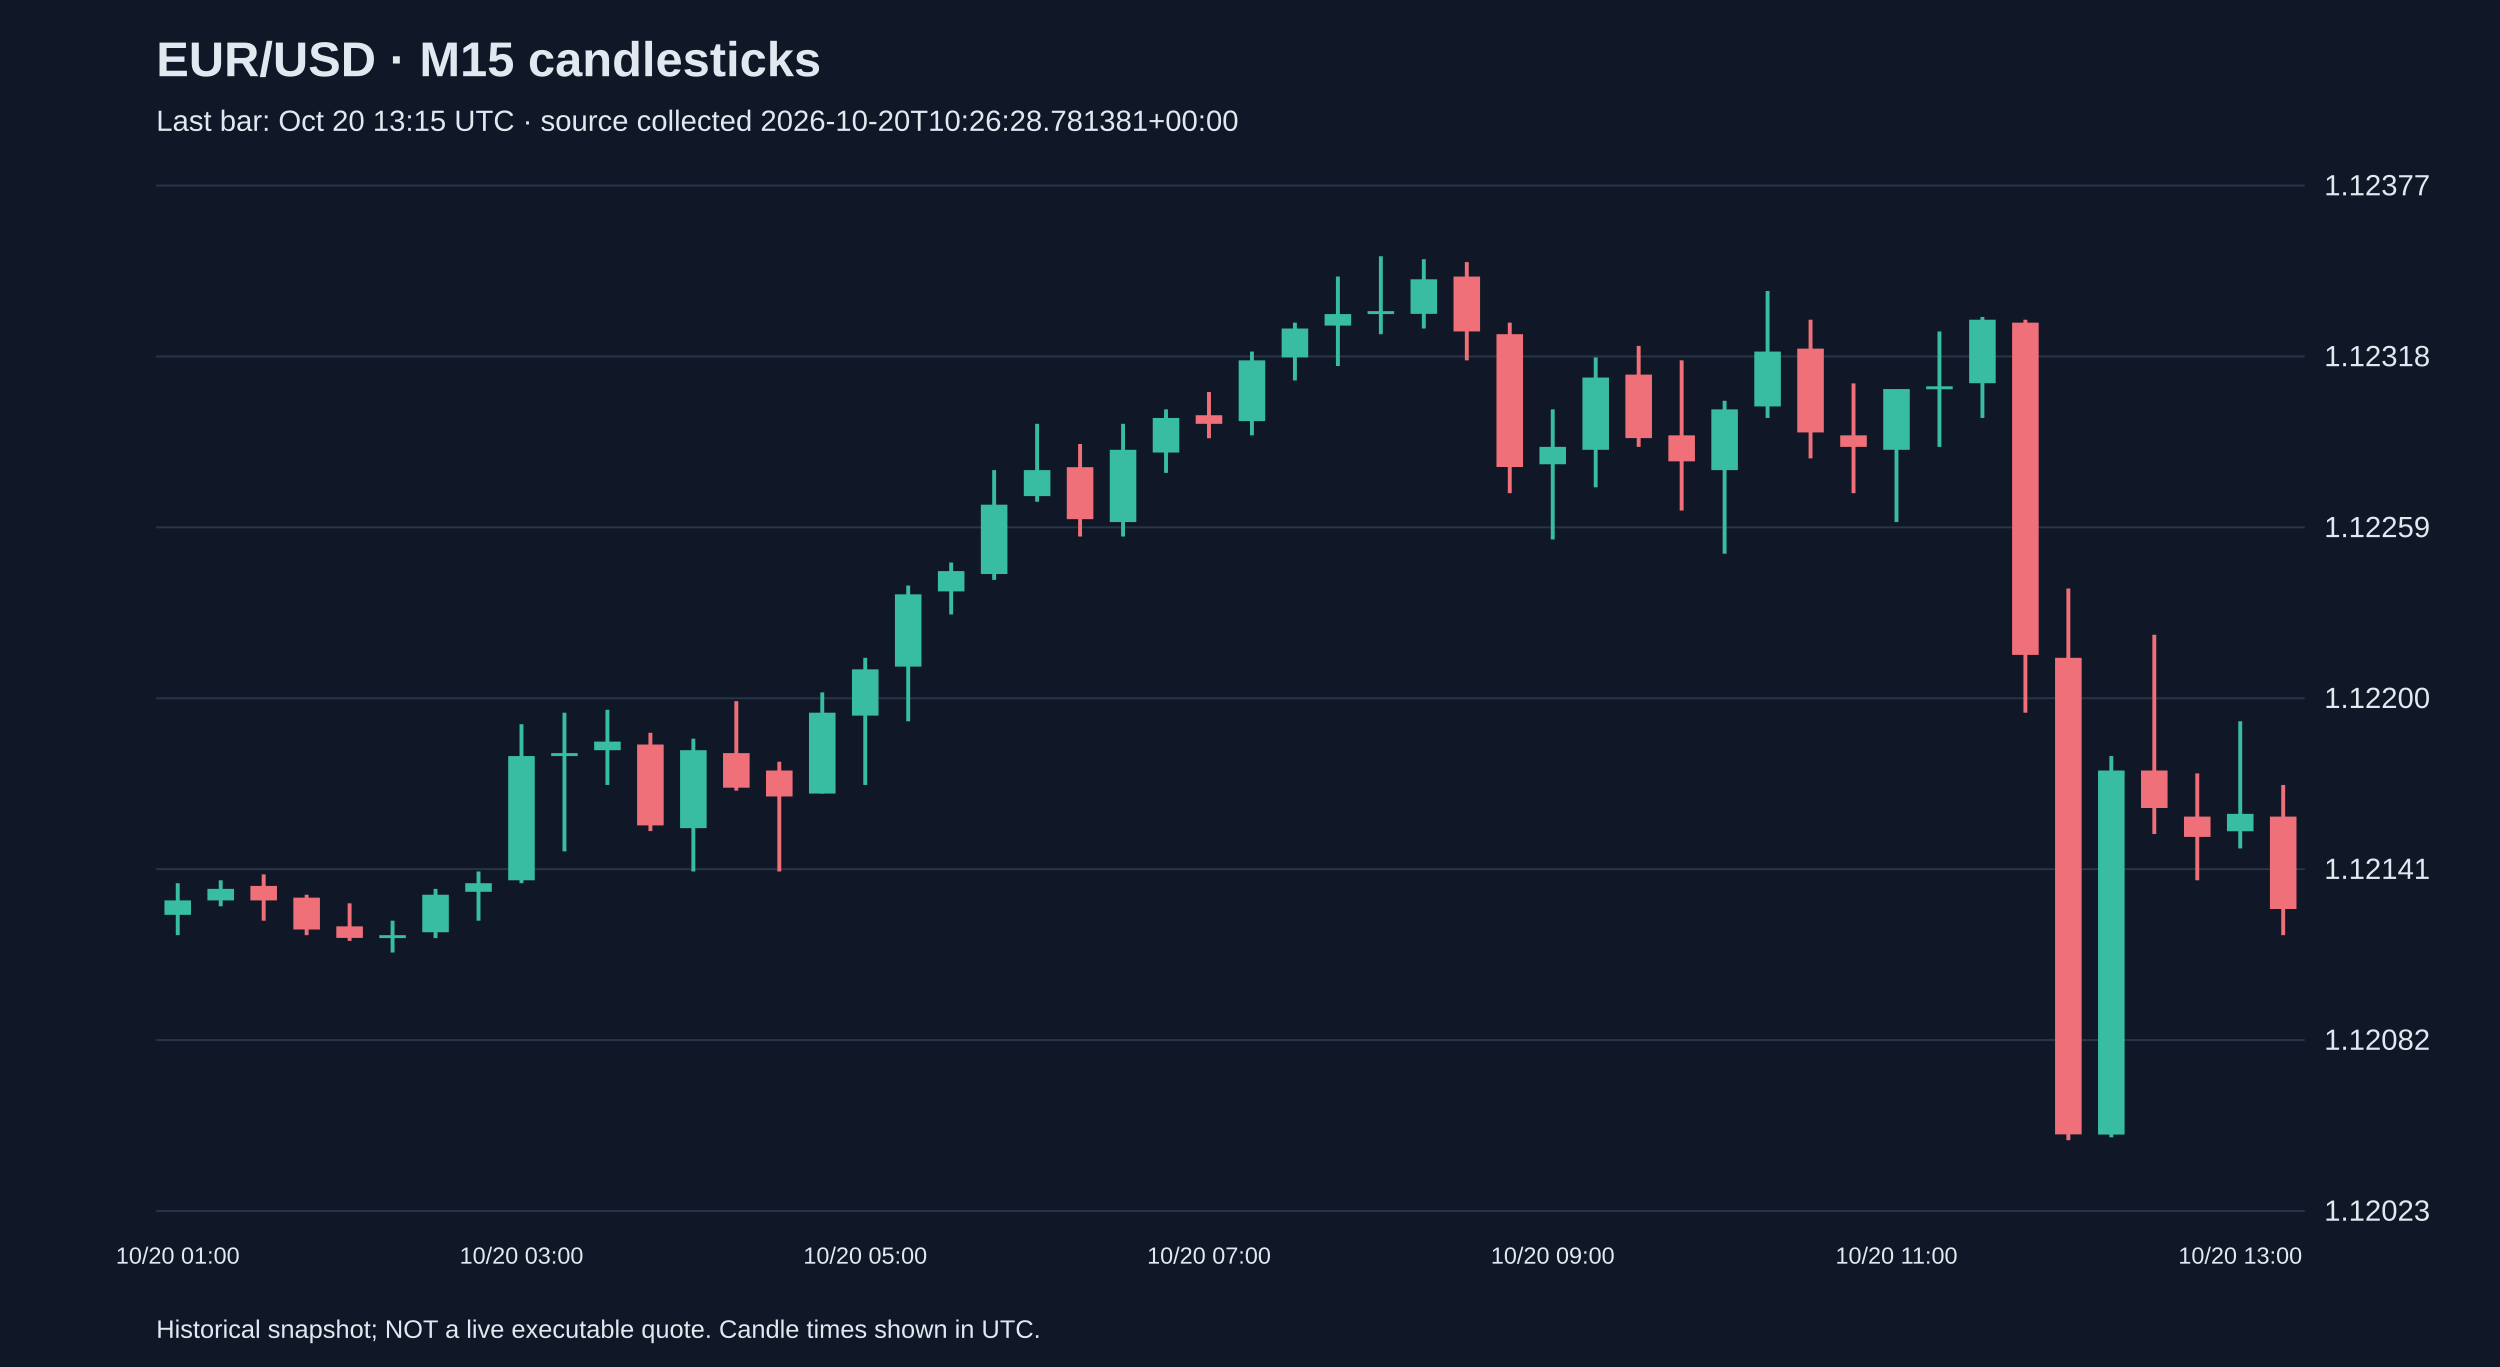
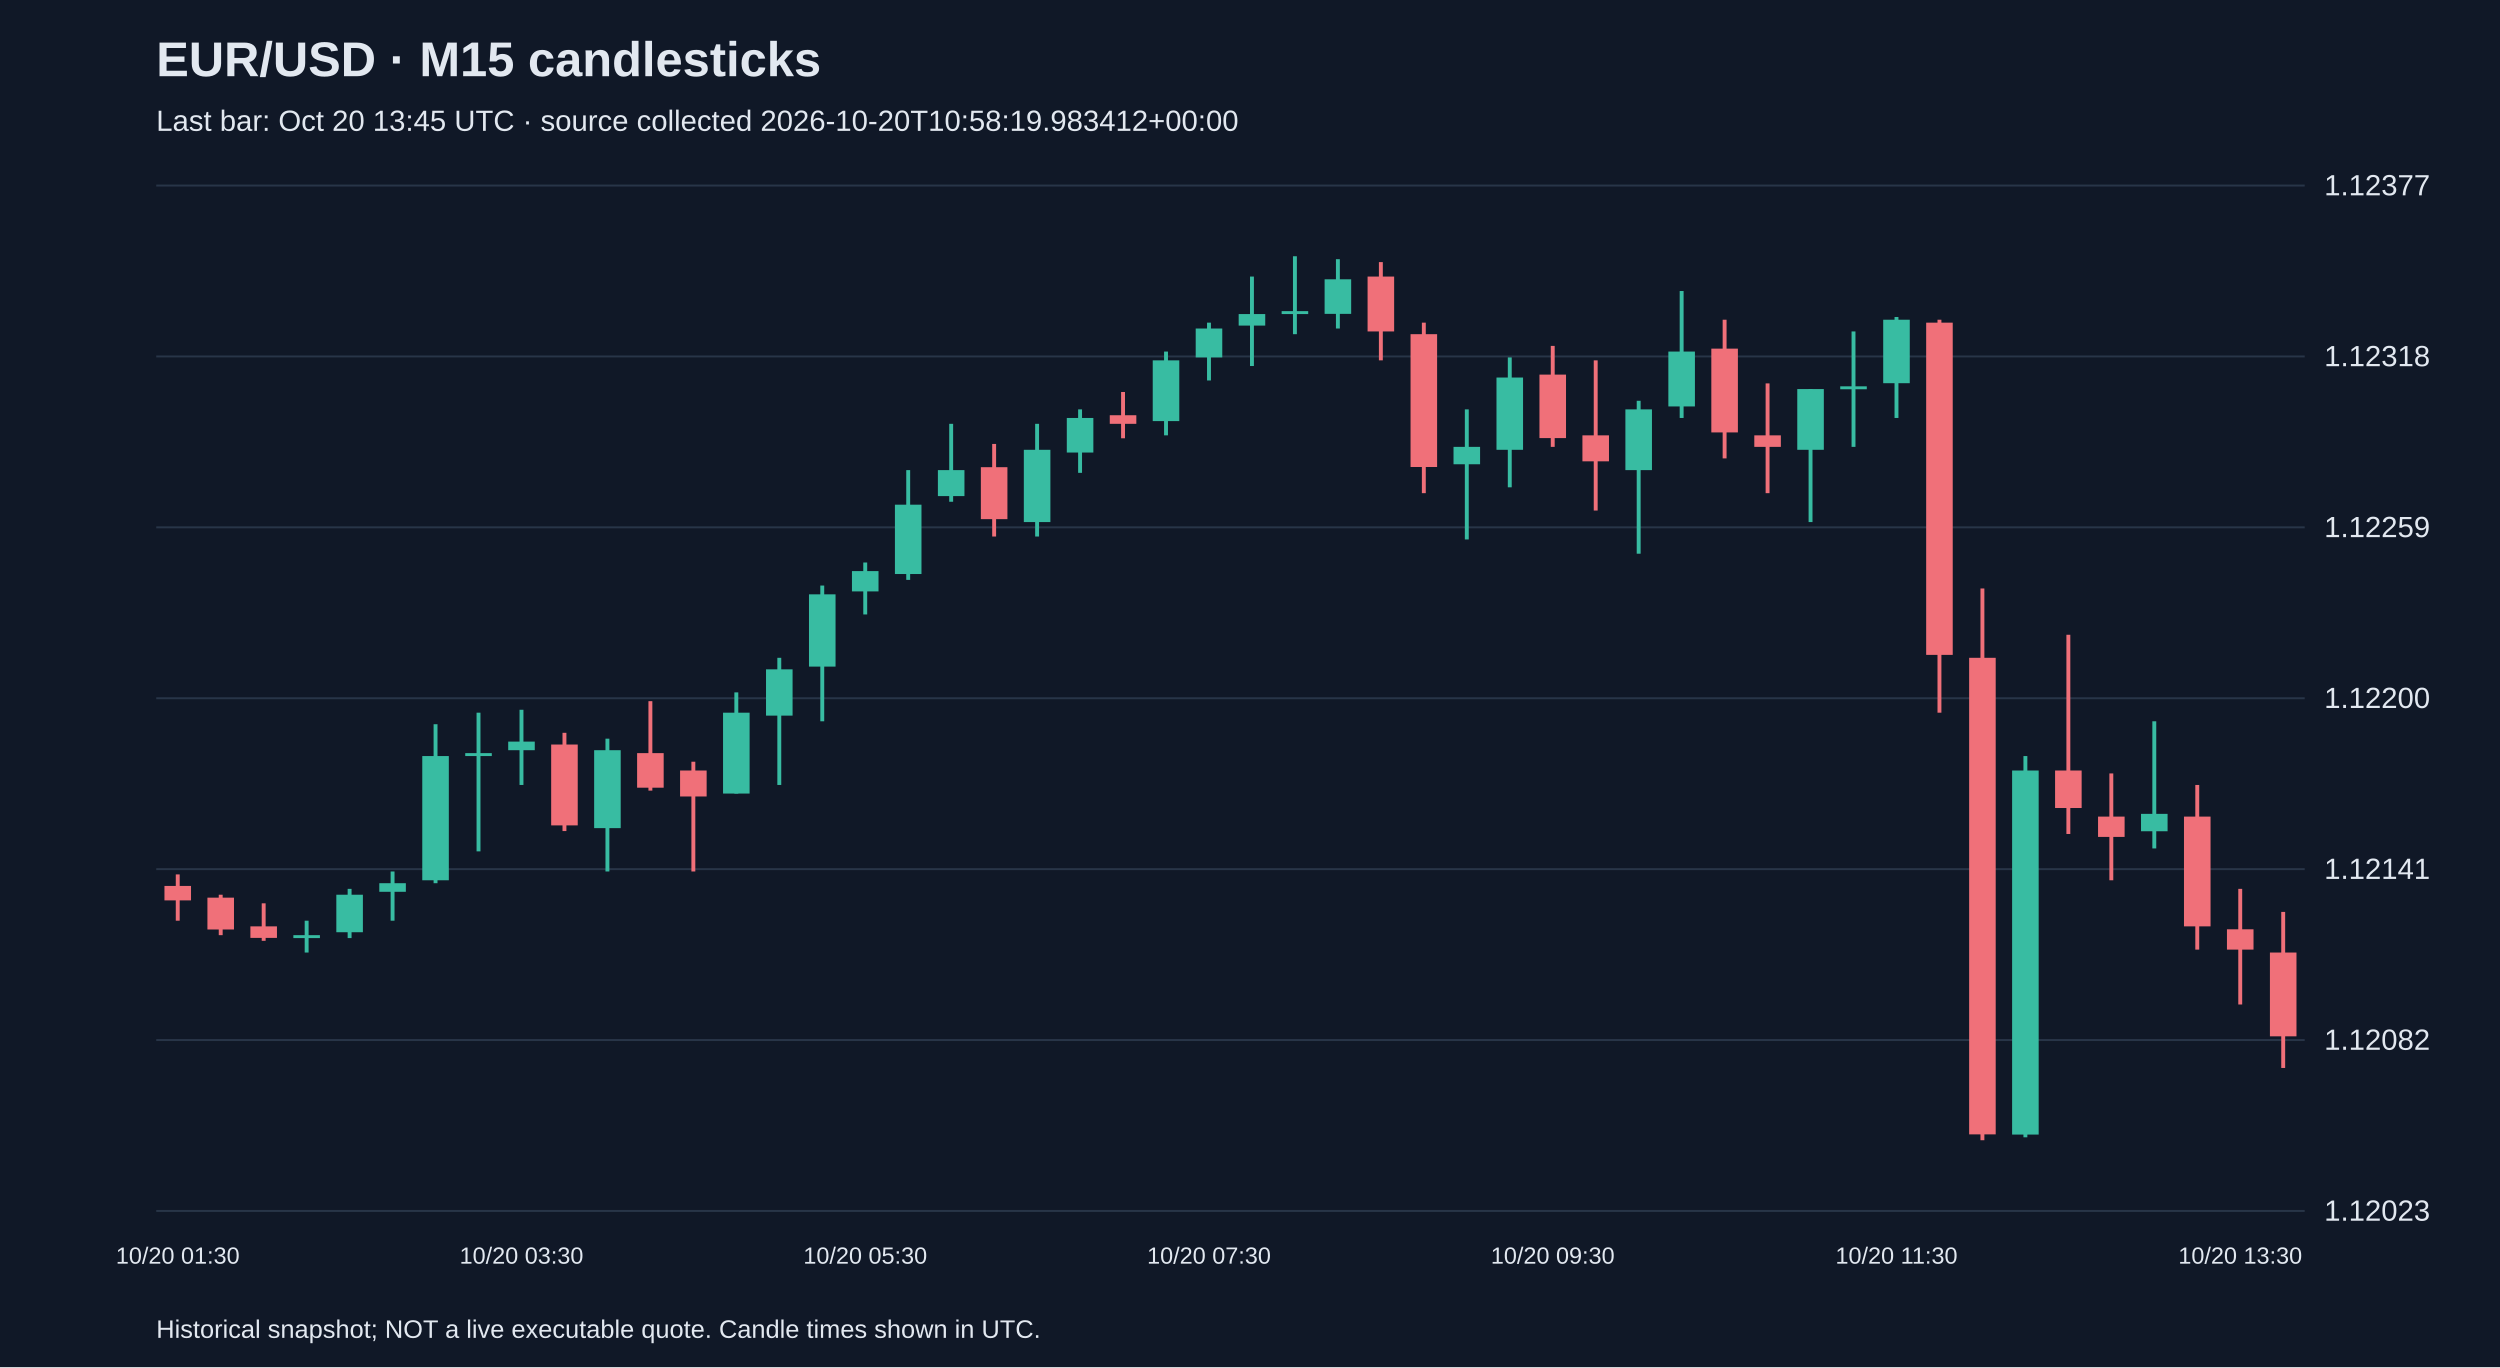
<svg xmlns="http://www.w3.org/2000/svg" viewBox="0 0 1280 700">
  <rect width="100%" height="100%" fill="#101827" />
  <style>text{font-family:Arial,sans-serif;fill:#e2e8f0}</style>
  <text x="80" y="39" font-size="25" font-weight="bold">EUR/USD · M15 candlesticks</text>
-   <text x="80" y="67" font-size="15" fill="#a6b1c5">Last bar: Oct 20 13:15 UTC · source collected 2026-10-20T10:26:28.781381+00:00</text>
+   <text x="80" y="67" font-size="15" fill="#a6b1c5">Last bar: Oct 20 13:45 UTC · source collected 2026-10-20T10:58:19.983412+00:00</text>
  <line x1="80" y1="620.0" x2="1180" y2="620.0" stroke="#283548" />
  <text x="1190" y="625.0" font-size="15">1.12023</text>
  <line x1="80" y1="532.5" x2="1180" y2="532.5" stroke="#283548" />
  <text x="1190" y="537.5" font-size="15">1.12082</text>
  <line x1="80" y1="445.0" x2="1180" y2="445.0" stroke="#283548" />
  <text x="1190" y="450.0" font-size="15">1.12141</text>
  <line x1="80" y1="357.5" x2="1180" y2="357.5" stroke="#283548" />
  <text x="1190" y="362.5" font-size="15">1.12200</text>
  <line x1="80" y1="270.0" x2="1180" y2="270.0" stroke="#283548" />
  <text x="1190" y="275.0" font-size="15">1.12259</text>
  <line x1="80" y1="182.5" x2="1180" y2="182.5" stroke="#283548" />
  <text x="1190" y="187.5" font-size="15">1.12318</text>
  <line x1="80" y1="95.0" x2="1180" y2="95.0" stroke="#283548" />
  <text x="1190" y="100.0" font-size="15">1.12377</text>
-   <line x1="91.0" y1="452.2" x2="91.0" y2="478.8" stroke="#38bca2" stroke-width="2" />
-   <rect x="84.2" y="461.0" width="13.6" height="7.4" fill="#38bca2" />
-   <text x="91.0" y="647" text-anchor="middle" font-size="12">10/20 01:00</text>
-   <line x1="113.0" y1="450.7" x2="113.0" y2="464.0" stroke="#38bca2" stroke-width="2" />
-   <rect x="106.2" y="455.1" width="13.6" height="5.9" fill="#38bca2" />
-   <line x1="135.0" y1="447.7" x2="135.0" y2="471.4" stroke="#f07079" stroke-width="2" />
-   <rect x="128.2" y="453.6" width="13.6" height="7.4" fill="#f07079" />
-   <line x1="157.0" y1="458.1" x2="157.0" y2="478.8" stroke="#f07079" stroke-width="2" />
-   <rect x="150.2" y="459.6" width="13.6" height="16.3" fill="#f07079" />
-   <line x1="179.0" y1="462.5" x2="179.0" y2="481.7" stroke="#f07079" stroke-width="2" />
-   <rect x="172.2" y="474.3" width="13.6" height="5.9" fill="#f07079" />
-   <line x1="201.0" y1="471.4" x2="201.0" y2="487.7" stroke="#38bca2" stroke-width="2" />
-   <rect x="194.2" y="478.8" width="13.6" height="1.5" fill="#38bca2" />
-   <line x1="223.0" y1="455.1" x2="223.0" y2="480.3" stroke="#38bca2" stroke-width="2" />
-   <rect x="216.2" y="458.1" width="13.6" height="19.2" fill="#38bca2" />
-   <line x1="245.0" y1="446.2" x2="245.0" y2="471.4" stroke="#38bca2" stroke-width="2" />
-   <rect x="238.2" y="452.2" width="13.6" height="4.4" fill="#38bca2" />
-   <line x1="267.0" y1="370.8" x2="267.0" y2="452.2" stroke="#38bca2" stroke-width="2" />
-   <rect x="260.2" y="387.1" width="13.6" height="63.6" fill="#38bca2" />
-   <text x="267.0" y="647" text-anchor="middle" font-size="12">10/20 03:00</text>
-   <line x1="289.0" y1="364.9" x2="289.0" y2="435.9" stroke="#38bca2" stroke-width="2" />
-   <rect x="282.2" y="385.6" width="13.6" height="1.5" fill="#38bca2" />
-   <line x1="311.0" y1="363.4" x2="311.0" y2="401.9" stroke="#38bca2" stroke-width="2" />
-   <rect x="304.2" y="379.7" width="13.6" height="4.4" fill="#38bca2" />
-   <line x1="333.0" y1="375.2" x2="333.0" y2="425.5" stroke="#f07079" stroke-width="2" />
-   <rect x="326.2" y="381.2" width="13.6" height="41.4" fill="#f07079" />
-   <line x1="355.0" y1="378.2" x2="355.0" y2="446.2" stroke="#38bca2" stroke-width="2" />
-   <rect x="348.2" y="384.1" width="13.6" height="39.9" fill="#38bca2" />
-   <line x1="377.0" y1="359.0" x2="377.0" y2="404.8" stroke="#f07079" stroke-width="2" />
-   <rect x="370.2" y="385.6" width="13.6" height="17.7" fill="#f07079" />
-   <line x1="399.0" y1="390.0" x2="399.0" y2="446.2" stroke="#f07079" stroke-width="2" />
-   <rect x="392.2" y="394.5" width="13.6" height="13.3" fill="#f07079" />
-   <line x1="421.0" y1="354.5" x2="421.0" y2="406.3" stroke="#38bca2" stroke-width="2" />
-   <rect x="414.2" y="364.9" width="13.6" height="41.4" fill="#38bca2" />
-   <line x1="443.0" y1="336.8" x2="443.0" y2="401.9" stroke="#38bca2" stroke-width="2" />
-   <rect x="436.2" y="342.7" width="13.6" height="23.7" fill="#38bca2" />
-   <text x="443.0" y="647" text-anchor="middle" font-size="12">10/20 05:00</text>
-   <line x1="465.0" y1="299.8" x2="465.0" y2="369.3" stroke="#38bca2" stroke-width="2" />
-   <rect x="458.2" y="304.3" width="13.6" height="37.0" fill="#38bca2" />
-   <line x1="487.0" y1="288.0" x2="487.0" y2="314.6" stroke="#38bca2" stroke-width="2" />
-   <rect x="480.2" y="292.4" width="13.6" height="10.4" fill="#38bca2" />
-   <line x1="509.0" y1="240.7" x2="509.0" y2="296.9" stroke="#38bca2" stroke-width="2" />
-   <rect x="502.2" y="258.4" width="13.6" height="35.5" fill="#38bca2" />
-   <line x1="531.0" y1="217.0" x2="531.0" y2="256.9" stroke="#38bca2" stroke-width="2" />
-   <rect x="524.2" y="240.7" width="13.6" height="13.3" fill="#38bca2" />
-   <line x1="553.0" y1="227.3" x2="553.0" y2="274.7" stroke="#f07079" stroke-width="2" />
-   <rect x="546.2" y="239.2" width="13.6" height="26.6" fill="#f07079" />
-   <line x1="575.0" y1="217.0" x2="575.0" y2="274.7" stroke="#38bca2" stroke-width="2" />
-   <rect x="568.2" y="230.3" width="13.6" height="37.0" fill="#38bca2" />
-   <line x1="597.0" y1="209.6" x2="597.0" y2="242.1" stroke="#38bca2" stroke-width="2" />
-   <rect x="590.2" y="214.0" width="13.6" height="17.7" fill="#38bca2" />
-   <line x1="619.0" y1="200.7" x2="619.0" y2="224.4" stroke="#f07079" stroke-width="2" />
-   <rect x="612.2" y="212.6" width="13.6" height="4.4" fill="#f07079" />
-   <text x="619.0" y="647" text-anchor="middle" font-size="12">10/20 07:00</text>
-   <line x1="641.0" y1="180.0" x2="641.0" y2="222.9" stroke="#38bca2" stroke-width="2" />
-   <rect x="634.2" y="184.5" width="13.6" height="31.1" fill="#38bca2" />
-   <line x1="663.0" y1="165.2" x2="663.0" y2="194.8" stroke="#38bca2" stroke-width="2" />
-   <rect x="656.2" y="168.2" width="13.6" height="14.8" fill="#38bca2" />
-   <line x1="685.0" y1="141.6" x2="685.0" y2="187.4" stroke="#38bca2" stroke-width="2" />
-   <rect x="678.2" y="160.8" width="13.6" height="5.9" fill="#38bca2" />
-   <line x1="707.0" y1="131.2" x2="707.0" y2="171.1" stroke="#38bca2" stroke-width="2" />
-   <rect x="700.2" y="159.3" width="13.6" height="1.5" fill="#38bca2" />
-   <line x1="729.0" y1="132.7" x2="729.0" y2="168.2" stroke="#38bca2" stroke-width="2" />
-   <rect x="722.2" y="143.0" width="13.6" height="17.7" fill="#38bca2" />
-   <line x1="751.0" y1="134.2" x2="751.0" y2="184.5" stroke="#f07079" stroke-width="2" />
-   <rect x="744.2" y="141.6" width="13.6" height="28.1" fill="#f07079" />
-   <line x1="773.0" y1="165.2" x2="773.0" y2="252.5" stroke="#f07079" stroke-width="2" />
-   <rect x="766.2" y="171.1" width="13.6" height="68.0" fill="#f07079" />
-   <line x1="795.0" y1="209.6" x2="795.0" y2="276.2" stroke="#38bca2" stroke-width="2" />
-   <rect x="788.2" y="228.8" width="13.6" height="8.9" fill="#38bca2" />
-   <text x="795.0" y="647" text-anchor="middle" font-size="12">10/20 09:00</text>
-   <line x1="817.0" y1="183.0" x2="817.0" y2="249.5" stroke="#38bca2" stroke-width="2" />
-   <rect x="810.2" y="193.3" width="13.6" height="37.0" fill="#38bca2" />
-   <line x1="839.0" y1="177.1" x2="839.0" y2="228.8" stroke="#f07079" stroke-width="2" />
-   <rect x="832.2" y="191.8" width="13.6" height="32.5" fill="#f07079" />
-   <line x1="861.0" y1="184.5" x2="861.0" y2="261.4" stroke="#f07079" stroke-width="2" />
-   <rect x="854.2" y="222.9" width="13.6" height="13.3" fill="#f07079" />
-   <line x1="883.0" y1="205.2" x2="883.0" y2="283.5" stroke="#38bca2" stroke-width="2" />
-   <rect x="876.2" y="209.6" width="13.6" height="31.1" fill="#38bca2" />
-   <line x1="905.0" y1="149.0" x2="905.0" y2="214.0" stroke="#38bca2" stroke-width="2" />
-   <rect x="898.2" y="180.0" width="13.6" height="28.1" fill="#38bca2" />
-   <line x1="927.0" y1="163.7" x2="927.0" y2="234.7" stroke="#f07079" stroke-width="2" />
-   <rect x="920.2" y="178.5" width="13.6" height="42.9" fill="#f07079" />
-   <line x1="949.0" y1="196.3" x2="949.0" y2="252.5" stroke="#f07079" stroke-width="2" />
-   <rect x="942.2" y="222.9" width="13.6" height="5.9" fill="#f07079" />
-   <line x1="971.0" y1="199.2" x2="971.0" y2="267.3" stroke="#38bca2" stroke-width="2" />
-   <rect x="964.2" y="199.2" width="13.6" height="31.1" fill="#38bca2" />
-   <text x="971.0" y="647" text-anchor="middle" font-size="12">10/20 11:00</text>
-   <line x1="993.0" y1="169.7" x2="993.0" y2="228.8" stroke="#38bca2" stroke-width="2" />
-   <rect x="986.2" y="197.8" width="13.6" height="1.5" fill="#38bca2" />
-   <line x1="1015.0" y1="162.3" x2="1015.0" y2="214.0" stroke="#38bca2" stroke-width="2" />
-   <rect x="1008.2" y="163.7" width="13.6" height="32.5" fill="#38bca2" />
-   <line x1="1037.0" y1="163.7" x2="1037.0" y2="364.9" stroke="#f07079" stroke-width="2" />
-   <rect x="1030.2" y="165.2" width="13.6" height="170.1" fill="#f07079" />
-   <line x1="1059.0" y1="301.3" x2="1059.0" y2="583.8" stroke="#f07079" stroke-width="2" />
-   <rect x="1052.2" y="336.8" width="13.6" height="244.0" fill="#f07079" />
-   <line x1="1081.0" y1="387.1" x2="1081.0" y2="582.3" stroke="#38bca2" stroke-width="2" />
-   <rect x="1074.2" y="394.5" width="13.6" height="186.4" fill="#38bca2" />
-   <line x1="1103.0" y1="325.0" x2="1103.0" y2="427.0" stroke="#f07079" stroke-width="2" />
-   <rect x="1096.2" y="394.5" width="13.6" height="19.2" fill="#f07079" />
-   <line x1="1125.0" y1="396.0" x2="1125.0" y2="450.7" stroke="#f07079" stroke-width="2" />
-   <rect x="1118.2" y="418.1" width="13.6" height="10.4" fill="#f07079" />
-   <line x1="1147.0" y1="369.3" x2="1147.0" y2="434.4" stroke="#38bca2" stroke-width="2" />
-   <rect x="1140.2" y="416.7" width="13.6" height="8.9" fill="#38bca2" />
-   <text x="1147.0" y="647" text-anchor="middle" font-size="12">10/20 13:00</text>
-   <line x1="1169.0" y1="401.9" x2="1169.0" y2="478.8" stroke="#f07079" stroke-width="2" />
-   <rect x="1162.2" y="418.1" width="13.6" height="47.3" fill="#f07079" />
+   <line x1="91.0" y1="447.7" x2="91.0" y2="471.4" stroke="#f07079" stroke-width="2" />
+   <rect x="84.2" y="453.6" width="13.6" height="7.4" fill="#f07079" />
+   <text x="91.0" y="647" text-anchor="middle" font-size="12">10/20 01:30</text>
+   <line x1="113.0" y1="458.1" x2="113.0" y2="478.8" stroke="#f07079" stroke-width="2" />
+   <rect x="106.2" y="459.6" width="13.6" height="16.3" fill="#f07079" />
+   <line x1="135.0" y1="462.5" x2="135.0" y2="481.7" stroke="#f07079" stroke-width="2" />
+   <rect x="128.2" y="474.3" width="13.6" height="5.9" fill="#f07079" />
+   <line x1="157.0" y1="471.4" x2="157.0" y2="487.7" stroke="#38bca2" stroke-width="2" />
+   <rect x="150.2" y="478.8" width="13.6" height="1.5" fill="#38bca2" />
+   <line x1="179.0" y1="455.1" x2="179.0" y2="480.3" stroke="#38bca2" stroke-width="2" />
+   <rect x="172.2" y="458.1" width="13.6" height="19.2" fill="#38bca2" />
+   <line x1="201.0" y1="446.2" x2="201.0" y2="471.4" stroke="#38bca2" stroke-width="2" />
+   <rect x="194.2" y="452.2" width="13.6" height="4.4" fill="#38bca2" />
+   <line x1="223.0" y1="370.8" x2="223.0" y2="452.2" stroke="#38bca2" stroke-width="2" />
+   <rect x="216.2" y="387.1" width="13.6" height="63.6" fill="#38bca2" />
+   <line x1="245.0" y1="364.9" x2="245.0" y2="435.9" stroke="#38bca2" stroke-width="2" />
+   <rect x="238.2" y="385.6" width="13.6" height="1.5" fill="#38bca2" />
+   <line x1="267.0" y1="363.4" x2="267.0" y2="401.9" stroke="#38bca2" stroke-width="2" />
+   <rect x="260.2" y="379.7" width="13.6" height="4.4" fill="#38bca2" />
+   <text x="267.0" y="647" text-anchor="middle" font-size="12">10/20 03:30</text>
+   <line x1="289.0" y1="375.2" x2="289.0" y2="425.5" stroke="#f07079" stroke-width="2" />
+   <rect x="282.2" y="381.2" width="13.6" height="41.4" fill="#f07079" />
+   <line x1="311.0" y1="378.2" x2="311.0" y2="446.2" stroke="#38bca2" stroke-width="2" />
+   <rect x="304.2" y="384.1" width="13.6" height="39.9" fill="#38bca2" />
+   <line x1="333.0" y1="359.0" x2="333.0" y2="404.8" stroke="#f07079" stroke-width="2" />
+   <rect x="326.2" y="385.6" width="13.6" height="17.7" fill="#f07079" />
+   <line x1="355.0" y1="390.0" x2="355.0" y2="446.2" stroke="#f07079" stroke-width="2" />
+   <rect x="348.2" y="394.5" width="13.6" height="13.3" fill="#f07079" />
+   <line x1="377.0" y1="354.5" x2="377.0" y2="406.3" stroke="#38bca2" stroke-width="2" />
+   <rect x="370.2" y="364.9" width="13.6" height="41.4" fill="#38bca2" />
+   <line x1="399.0" y1="336.8" x2="399.0" y2="401.9" stroke="#38bca2" stroke-width="2" />
+   <rect x="392.2" y="342.7" width="13.6" height="23.7" fill="#38bca2" />
+   <line x1="421.0" y1="299.8" x2="421.0" y2="369.3" stroke="#38bca2" stroke-width="2" />
+   <rect x="414.2" y="304.3" width="13.6" height="37.0" fill="#38bca2" />
+   <line x1="443.0" y1="288.0" x2="443.0" y2="314.6" stroke="#38bca2" stroke-width="2" />
+   <rect x="436.2" y="292.4" width="13.6" height="10.4" fill="#38bca2" />
+   <text x="443.0" y="647" text-anchor="middle" font-size="12">10/20 05:30</text>
+   <line x1="465.0" y1="240.7" x2="465.0" y2="296.9" stroke="#38bca2" stroke-width="2" />
+   <rect x="458.2" y="258.4" width="13.6" height="35.5" fill="#38bca2" />
+   <line x1="487.0" y1="217.0" x2="487.0" y2="256.9" stroke="#38bca2" stroke-width="2" />
+   <rect x="480.2" y="240.7" width="13.6" height="13.3" fill="#38bca2" />
+   <line x1="509.0" y1="227.3" x2="509.0" y2="274.7" stroke="#f07079" stroke-width="2" />
+   <rect x="502.2" y="239.2" width="13.6" height="26.6" fill="#f07079" />
+   <line x1="531.0" y1="217.0" x2="531.0" y2="274.7" stroke="#38bca2" stroke-width="2" />
+   <rect x="524.2" y="230.3" width="13.6" height="37.0" fill="#38bca2" />
+   <line x1="553.0" y1="209.6" x2="553.0" y2="242.1" stroke="#38bca2" stroke-width="2" />
+   <rect x="546.2" y="214.0" width="13.6" height="17.7" fill="#38bca2" />
+   <line x1="575.0" y1="200.7" x2="575.0" y2="224.4" stroke="#f07079" stroke-width="2" />
+   <rect x="568.2" y="212.6" width="13.6" height="4.4" fill="#f07079" />
+   <line x1="597.0" y1="180.0" x2="597.0" y2="222.9" stroke="#38bca2" stroke-width="2" />
+   <rect x="590.2" y="184.5" width="13.6" height="31.1" fill="#38bca2" />
+   <line x1="619.0" y1="165.2" x2="619.0" y2="194.8" stroke="#38bca2" stroke-width="2" />
+   <rect x="612.2" y="168.2" width="13.6" height="14.8" fill="#38bca2" />
+   <text x="619.0" y="647" text-anchor="middle" font-size="12">10/20 07:30</text>
+   <line x1="641.0" y1="141.6" x2="641.0" y2="187.4" stroke="#38bca2" stroke-width="2" />
+   <rect x="634.2" y="160.8" width="13.6" height="5.9" fill="#38bca2" />
+   <line x1="663.0" y1="131.2" x2="663.0" y2="171.1" stroke="#38bca2" stroke-width="2" />
+   <rect x="656.2" y="159.3" width="13.6" height="1.5" fill="#38bca2" />
+   <line x1="685.0" y1="132.7" x2="685.0" y2="168.2" stroke="#38bca2" stroke-width="2" />
+   <rect x="678.2" y="143.0" width="13.6" height="17.7" fill="#38bca2" />
+   <line x1="707.0" y1="134.2" x2="707.0" y2="184.5" stroke="#f07079" stroke-width="2" />
+   <rect x="700.2" y="141.6" width="13.6" height="28.1" fill="#f07079" />
+   <line x1="729.0" y1="165.2" x2="729.0" y2="252.5" stroke="#f07079" stroke-width="2" />
+   <rect x="722.2" y="171.1" width="13.6" height="68.0" fill="#f07079" />
+   <line x1="751.0" y1="209.6" x2="751.0" y2="276.2" stroke="#38bca2" stroke-width="2" />
+   <rect x="744.2" y="228.8" width="13.6" height="8.9" fill="#38bca2" />
+   <line x1="773.0" y1="183.0" x2="773.0" y2="249.5" stroke="#38bca2" stroke-width="2" />
+   <rect x="766.2" y="193.3" width="13.6" height="37.0" fill="#38bca2" />
+   <line x1="795.0" y1="177.1" x2="795.0" y2="228.8" stroke="#f07079" stroke-width="2" />
+   <rect x="788.2" y="191.8" width="13.6" height="32.5" fill="#f07079" />
+   <text x="795.0" y="647" text-anchor="middle" font-size="12">10/20 09:30</text>
+   <line x1="817.0" y1="184.5" x2="817.0" y2="261.4" stroke="#f07079" stroke-width="2" />
+   <rect x="810.2" y="222.9" width="13.6" height="13.3" fill="#f07079" />
+   <line x1="839.0" y1="205.2" x2="839.0" y2="283.5" stroke="#38bca2" stroke-width="2" />
+   <rect x="832.2" y="209.6" width="13.6" height="31.1" fill="#38bca2" />
+   <line x1="861.0" y1="149.0" x2="861.0" y2="214.0" stroke="#38bca2" stroke-width="2" />
+   <rect x="854.2" y="180.0" width="13.6" height="28.1" fill="#38bca2" />
+   <line x1="883.0" y1="163.7" x2="883.0" y2="234.7" stroke="#f07079" stroke-width="2" />
+   <rect x="876.2" y="178.5" width="13.6" height="42.9" fill="#f07079" />
+   <line x1="905.0" y1="196.3" x2="905.0" y2="252.5" stroke="#f07079" stroke-width="2" />
+   <rect x="898.2" y="222.9" width="13.6" height="5.9" fill="#f07079" />
+   <line x1="927.0" y1="199.2" x2="927.0" y2="267.3" stroke="#38bca2" stroke-width="2" />
+   <rect x="920.2" y="199.2" width="13.6" height="31.1" fill="#38bca2" />
+   <line x1="949.0" y1="169.7" x2="949.0" y2="228.8" stroke="#38bca2" stroke-width="2" />
+   <rect x="942.2" y="197.8" width="13.6" height="1.5" fill="#38bca2" />
+   <line x1="971.0" y1="162.3" x2="971.0" y2="214.0" stroke="#38bca2" stroke-width="2" />
+   <rect x="964.2" y="163.7" width="13.6" height="32.5" fill="#38bca2" />
+   <text x="971.0" y="647" text-anchor="middle" font-size="12">10/20 11:30</text>
+   <line x1="993.0" y1="163.7" x2="993.0" y2="364.9" stroke="#f07079" stroke-width="2" />
+   <rect x="986.2" y="165.2" width="13.6" height="170.1" fill="#f07079" />
+   <line x1="1015.0" y1="301.3" x2="1015.0" y2="583.8" stroke="#f07079" stroke-width="2" />
+   <rect x="1008.2" y="336.8" width="13.6" height="244.0" fill="#f07079" />
+   <line x1="1037.0" y1="387.1" x2="1037.0" y2="582.3" stroke="#38bca2" stroke-width="2" />
+   <rect x="1030.2" y="394.5" width="13.6" height="186.4" fill="#38bca2" />
+   <line x1="1059.0" y1="325.0" x2="1059.0" y2="427.0" stroke="#f07079" stroke-width="2" />
+   <rect x="1052.2" y="394.5" width="13.6" height="19.2" fill="#f07079" />
+   <line x1="1081.0" y1="396.0" x2="1081.0" y2="450.7" stroke="#f07079" stroke-width="2" />
+   <rect x="1074.2" y="418.1" width="13.6" height="10.4" fill="#f07079" />
+   <line x1="1103.0" y1="369.3" x2="1103.0" y2="434.4" stroke="#38bca2" stroke-width="2" />
+   <rect x="1096.2" y="416.7" width="13.6" height="8.9" fill="#38bca2" />
+   <line x1="1125.0" y1="401.9" x2="1125.0" y2="486.2" stroke="#f07079" stroke-width="2" />
+   <rect x="1118.2" y="418.1" width="13.6" height="56.2" fill="#f07079" />
+   <line x1="1147.0" y1="455.1" x2="1147.0" y2="514.3" stroke="#f07079" stroke-width="2" />
+   <rect x="1140.2" y="475.8" width="13.6" height="10.4" fill="#f07079" />
+   <text x="1147.0" y="647" text-anchor="middle" font-size="12">10/20 13:30</text>
+   <line x1="1169.0" y1="466.9" x2="1169.0" y2="546.8" stroke="#f07079" stroke-width="2" />
+   <rect x="1162.2" y="487.7" width="13.6" height="42.9" fill="#f07079" />
  <text x="80" y="685" font-size="13">Historical snapshot; NOT a live executable quote. Candle times shown in UTC.</text>
</svg>
